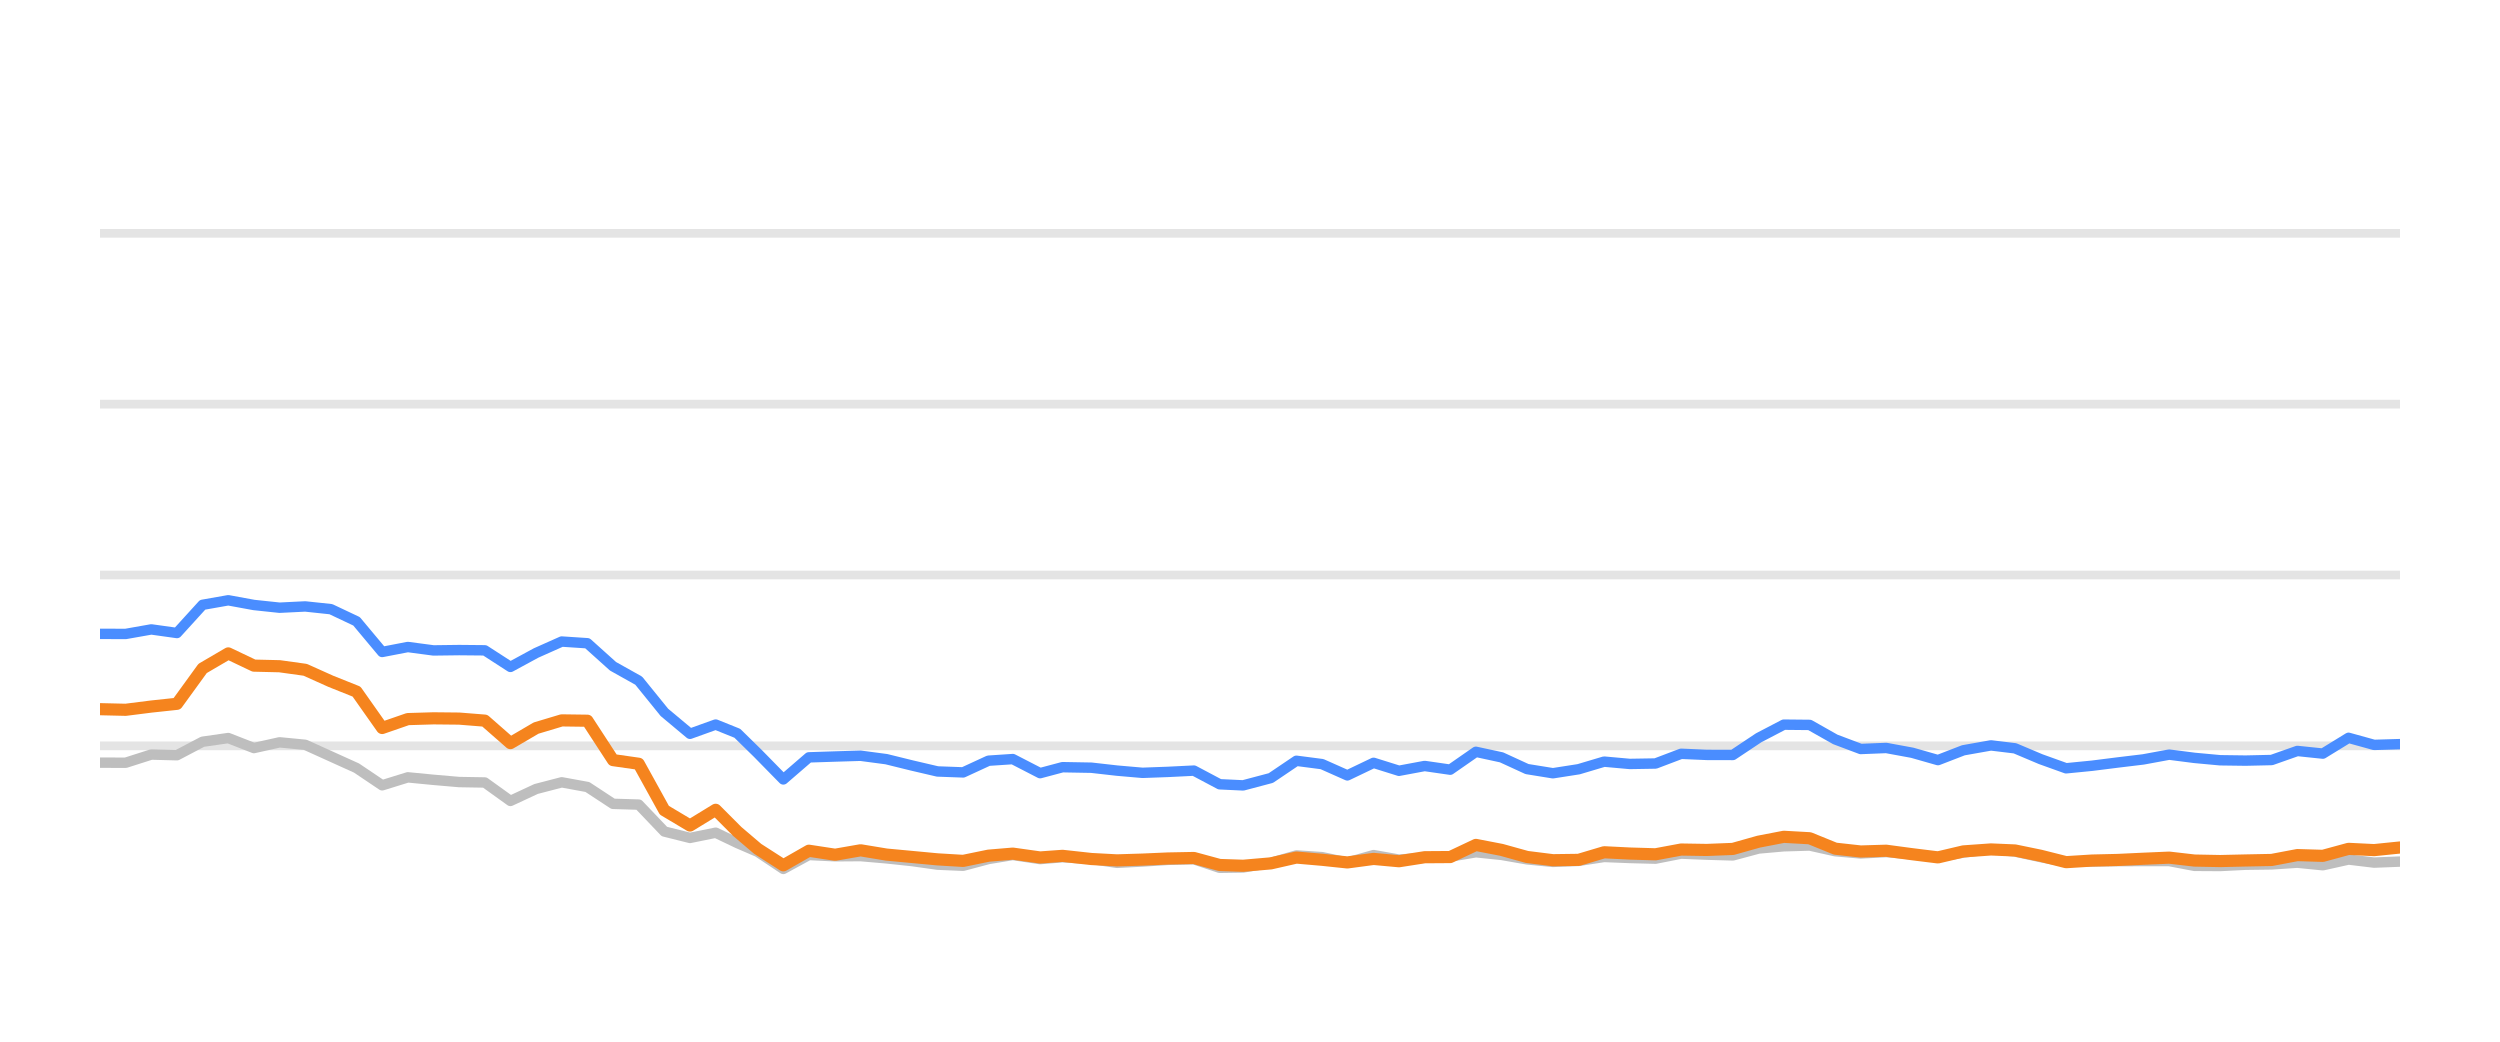
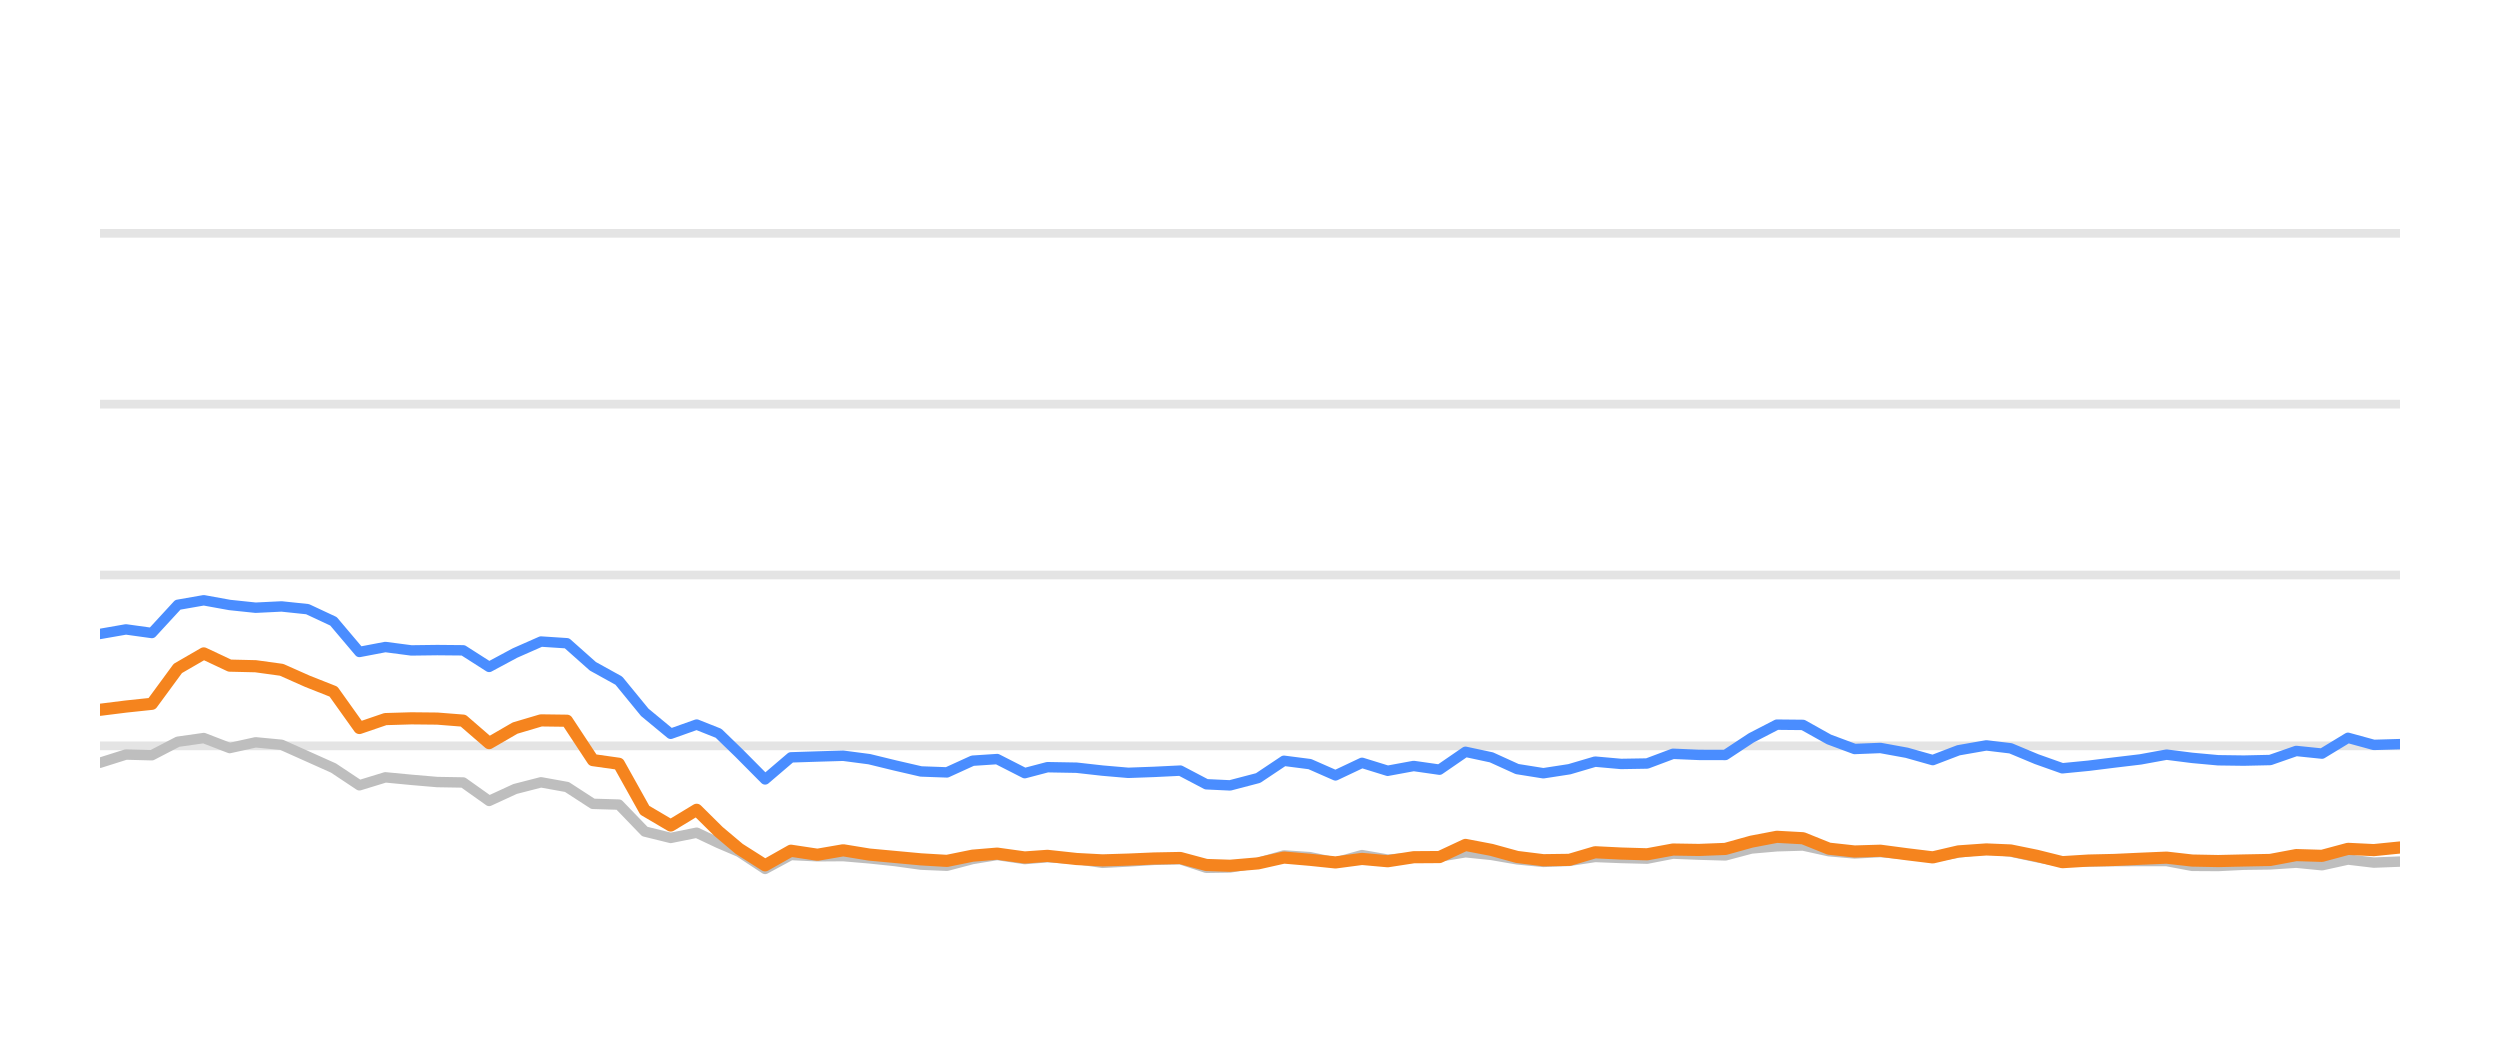
<svg xmlns="http://www.w3.org/2000/svg" width="144pt" height="60pt" viewBox="0 0 144 60" version="1.1">
  <defs>
    <style type="text/css">*{stroke-linejoin: round; stroke-linecap: butt}</style>
  </defs>
  <g id="figure_1">
    <g id="patch_1">
      <path d="M 0 60  L 144 60  L 144 0  L 0 0  L 0 60  z " style="fill: none; opacity: 0" />
    </g>
    <g id="axes_1">
      <g id="patch_2">
        <path d="M 5.76 52.8  L 138.24 52.8  L 138.24 3.6  L 5.76 3.6  L 5.76 52.8  z " style="fill: none" />
      </g>
      <g id="matplotlib.axis_1" />
      <g id="matplotlib.axis_2" />
      <g id="line2d_1">
-         <path d="M 5.76 42.96  L 138.24 42.96  " clip-path="url(#p663418b4b0)" style="fill: none; stroke: #b2b2b2; stroke-opacity: 0.35; stroke-width: 0.5; stroke-linecap: square" />
+         <path d="M 5.76 42.96  L 138.24 42.96  " clip-path="url(#p48e9f712ba)" style="fill: none; stroke: #b2b2b2; stroke-opacity: 0.35; stroke-width: 0.5; stroke-linecap: square" />
      </g>
      <g id="line2d_2">
-         <path d="M 5.76 33.12  L 138.24 33.12  " clip-path="url(#p663418b4b0)" style="fill: none; stroke: #b2b2b2; stroke-opacity: 0.35; stroke-width: 0.5; stroke-linecap: square" />
+         <path d="M 5.76 33.12  L 138.24 33.12  " clip-path="url(#p48e9f712ba)" style="fill: none; stroke: #b2b2b2; stroke-opacity: 0.35; stroke-width: 0.5; stroke-linecap: square" />
      </g>
      <g id="line2d_3">
-         <path d="M 5.76 23.28  L 138.24 23.28  " clip-path="url(#p663418b4b0)" style="fill: none; stroke: #b2b2b2; stroke-opacity: 0.35; stroke-width: 0.5; stroke-linecap: square" />
+         <path d="M 5.76 23.28  L 138.24 23.28  " clip-path="url(#p48e9f712ba)" style="fill: none; stroke: #b2b2b2; stroke-opacity: 0.35; stroke-width: 0.5; stroke-linecap: square" />
      </g>
      <g id="line2d_4">
-         <path d="M 5.76 13.44  L 138.24 13.44  " clip-path="url(#p663418b4b0)" style="fill: none; stroke: #b2b2b2; stroke-opacity: 0.35; stroke-width: 0.5; stroke-linecap: square" />
+         <path d="M 5.76 13.44  L 138.24 13.44  " clip-path="url(#p48e9f712ba)" style="fill: none; stroke: #b2b2b2; stroke-opacity: 0.35; stroke-width: 0.5; stroke-linecap: square" />
      </g>
      <g id="line2d_5">
-         <path d="M 5.76 43.929  L 7.238 43.934  L 8.715 43.462  L 10.193 43.501  L 11.67 42.724  L 13.148 42.512  L 14.625 43.088  L 16.103 42.758  L 17.581 42.901  L 19.058 43.57  L 20.536 44.239  L 22.013 45.233  L 23.491 44.775  L 24.968 44.918  L 26.446 45.046  L 27.924 45.071  L 29.401 46.133  L 30.879 45.445  L 32.356 45.061  L 33.834 45.331  L 35.311 46.301  L 36.789 46.345  L 38.267 47.895  L 39.744 48.264  L 41.222 47.964  L 42.469 48.559  L 43.643 49.066  L 45.12 50.05  L 46.591 49.248  L 48.103 49.322  L 49.568 49.312  L 51.054 49.44  L 52.529 49.597  L 54.001 49.804  L 55.478 49.868  L 56.938 49.479  L 58.337 49.248  L 59.91 49.484  L 61.202 49.376  L 62.862 49.479  L 64.338 49.7  L 65.807 49.622  L 67.276 49.528  L 68.77 49.494  L 70.252 49.986  L 71.605 49.966  L 73.202 49.7  L 74.673 49.272  L 76.148 49.371  L 77.608 49.681  L 79.119 49.253  L 80.581 49.513  L 82.062 49.405  L 83.532 49.341  L 85.012 49.09  L 86.489 49.243  L 87.956 49.499  L 89.447 49.646  L 90.929 49.587  L 92.398 49.361  L 93.875 49.42  L 95.358 49.459  L 96.833 49.169  L 98.308 49.228  L 99.814 49.272  L 101.296 48.874  L 102.748 48.746  L 104.236 48.702  L 105.714 49.031  L 107.178 49.159  L 108.646 49.08  L 110.146 49.213  L 111.627 49.366  L 113.091 49.11  L 114.679 48.908  L 116.064 49.051  L 117.544 49.371  L 119.007 49.646  L 120.505 49.627  L 121.986 49.602  L 123.455 49.597  L 124.945 49.597  L 126.403 49.873  L 127.882 49.882  L 129.347 49.809  L 130.847 49.789  L 132.328 49.691  L 133.796 49.838  L 135.276 49.509  L 136.749 49.686  L 138.24 49.627  " clip-path="url(#p663418b4b0)" style="fill: none; stroke: #bebebe; stroke-width: 0.6; stroke-linecap: round" />
+         <path d="M 5.76 43.934  L 7.254 43.462  L 8.748 43.501  L 10.243 42.724  L 11.737 42.512  L 13.231 43.088  L 14.725 42.758  L 16.22 42.901  L 17.714 43.57  L 19.208 44.239  L 20.702 45.233  L 22.197 44.775  L 23.691 44.918  L 25.185 45.046  L 26.679 45.071  L 28.174 46.133  L 29.668 45.445  L 31.162 45.061  L 32.656 45.331  L 34.15 46.301  L 35.645 46.345  L 37.139 47.895  L 38.633 48.264  L 40.127 47.964  L 41.389 48.559  L 42.576 49.066  L 44.07 50.05  L 45.558 49.248  L 47.086 49.322  L 48.568 49.312  L 50.071 49.44  L 51.562 49.597  L 53.051 49.804  L 54.544 49.868  L 56.021 49.479  L 57.436 49.248  L 59.026 49.484  L 60.333 49.376  L 62.012 49.479  L 63.505 49.7  L 64.99 49.622  L 66.475 49.528  L 67.987 49.494  L 69.485 49.986  L 70.853 49.966  L 72.468 49.7  L 73.956 49.272  L 75.447 49.371  L 76.924 49.681  L 78.452 49.253  L 79.931 49.513  L 81.429 49.405  L 82.915 49.341  L 84.412 49.09  L 85.906 49.243  L 87.388 49.499  L 88.897 49.646  L 90.396 49.587  L 91.88 49.361  L 93.374 49.42  L 94.874 49.459  L 96.366 49.169  L 97.858 49.228  L 99.381 49.272  L 100.879 48.874  L 102.347 48.746  L 103.853 48.702  L 105.347 49.031  L 106.827 49.159  L 108.313 49.08  L 109.829 49.213  L 111.327 49.366  L 112.807 49.11  L 114.413 48.908  L 115.814 49.051  L 117.31 49.371  L 118.79 49.646  L 120.305 49.627  L 121.803 49.602  L 123.288 49.597  L 124.795 49.597  L 126.27 49.873  L 127.766 49.882  L 129.247 49.809  L 130.764 49.789  L 132.262 49.691  L 133.746 49.838  L 135.243 49.509  L 136.732 49.686  L 138.24 49.627  " clip-path="url(#p48e9f712ba)" style="fill: none; stroke: #bebebe; stroke-width: 0.6; stroke-linecap: round" />
      </g>
      <g id="line2d_6">
-         <path d="M 5.76 36.51  L 7.238 36.515  L 8.715 36.254  L 10.193 36.461  L 11.67 34.837  L 13.148 34.576  L 14.625 34.847  L 16.103 35.004  L 17.581 34.931  L 19.058 35.088  L 20.536 35.787  L 22.013 37.553  L 23.491 37.268  L 24.968 37.464  L 26.446 37.445  L 27.924 37.459  L 29.401 38.414  L 30.879 37.612  L 32.356 36.953  L 33.834 37.051  L 35.311 38.379  L 36.789 39.206  L 38.267 41.031  L 39.744 42.266  L 41.222 41.735  L 42.469 42.237  L 43.643 43.388  L 45.12 44.894  L 46.591 43.624  L 48.103 43.575  L 49.568 43.531  L 51.054 43.728  L 52.529 44.092  L 54.001 44.436  L 55.478 44.49  L 56.938 43.816  L 58.337 43.723  L 59.91 44.534  L 61.202 44.19  L 62.862 44.22  L 64.338 44.387  L 65.807 44.515  L 67.276 44.461  L 68.77 44.387  L 70.252 45.174  L 71.605 45.238  L 73.202 44.815  L 74.673 43.821  L 76.148 44.013  L 77.608 44.662  L 79.119 43.939  L 80.581 44.397  L 82.062 44.121  L 83.532 44.333  L 85.012 43.304  L 86.489 43.624  L 87.956 44.298  L 89.447 44.539  L 90.929 44.308  L 92.398 43.87  L 93.875 44.003  L 95.358 43.978  L 96.833 43.418  L 98.308 43.482  L 99.814 43.486  L 101.296 42.498  L 102.748 41.74  L 104.236 41.755  L 105.714 42.591  L 107.178 43.142  L 108.646 43.083  L 110.146 43.359  L 111.627 43.782  L 113.091 43.216  L 114.679 42.935  L 116.064 43.103  L 117.544 43.728  L 119.007 44.254  L 120.505 44.106  L 121.986 43.919  L 123.455 43.742  L 124.945 43.467  L 126.403 43.654  L 127.882 43.791  L 129.347 43.811  L 130.847 43.777  L 132.328 43.255  L 133.796 43.408  L 135.276 42.498  L 136.749 42.906  L 138.24 42.862  " clip-path="url(#p663418b4b0)" style="fill: none; stroke: #4a8dff; stroke-width: 0.6; stroke-linecap: round" />
+         <path d="M 5.76 36.515  L 7.254 36.254  L 8.748 36.461  L 10.243 34.837  L 11.737 34.576  L 13.231 34.847  L 14.725 35.004  L 16.22 34.931  L 17.714 35.088  L 19.208 35.787  L 20.702 37.553  L 22.197 37.268  L 23.691 37.464  L 25.185 37.445  L 26.679 37.459  L 28.174 38.414  L 29.668 37.612  L 31.162 36.953  L 32.656 37.051  L 34.15 38.379  L 35.645 39.206  L 37.139 41.031  L 38.633 42.266  L 40.127 41.735  L 41.389 42.237  L 42.576 43.388  L 44.07 44.894  L 45.558 43.624  L 47.086 43.575  L 48.568 43.531  L 50.071 43.728  L 51.562 44.092  L 53.051 44.436  L 54.544 44.49  L 56.021 43.816  L 57.436 43.723  L 59.026 44.534  L 60.333 44.19  L 62.012 44.22  L 63.505 44.387  L 64.99 44.515  L 66.475 44.461  L 67.987 44.387  L 69.485 45.174  L 70.853 45.238  L 72.468 44.815  L 73.956 43.821  L 75.447 44.013  L 76.924 44.662  L 78.452 43.939  L 79.931 44.397  L 81.429 44.121  L 82.915 44.333  L 84.412 43.304  L 85.906 43.624  L 87.388 44.298  L 88.897 44.539  L 90.396 44.308  L 91.88 43.87  L 93.374 44.003  L 94.874 43.978  L 96.366 43.418  L 97.858 43.482  L 99.381 43.486  L 100.879 42.498  L 102.347 41.74  L 103.853 41.755  L 105.347 42.591  L 106.827 43.142  L 108.313 43.083  L 109.829 43.359  L 111.327 43.782  L 112.807 43.216  L 114.413 42.935  L 115.814 43.103  L 117.31 43.728  L 118.79 44.254  L 120.305 44.106  L 121.803 43.919  L 123.288 43.742  L 124.795 43.467  L 126.27 43.654  L 127.766 43.791  L 129.247 43.811  L 130.764 43.777  L 132.262 43.255  L 133.746 43.408  L 135.243 42.498  L 136.732 42.906  L 138.24 42.862  " clip-path="url(#p48e9f712ba)" style="fill: none; stroke: #4a8dff; stroke-width: 0.6; stroke-linecap: round" />
      </g>
      <g id="line2d_7">
-         <path d="M 5.76 40.849  L 7.238 40.884  L 8.715 40.697  L 10.193 40.539  L 11.67 38.502  L 13.148 37.637  L 14.625 38.34  L 16.103 38.375  L 17.581 38.581  L 19.058 39.245  L 20.536 39.836  L 22.013 41.932  L 23.491 41.42  L 24.968 41.376  L 26.446 41.391  L 27.924 41.509  L 29.401 42.803  L 30.879 41.937  L 32.356 41.494  L 33.834 41.514  L 35.311 43.782  L 36.789 43.993  L 38.267 46.67  L 39.744 47.55  L 41.222 46.645  L 42.469 47.895  L 43.643 48.894  L 45.12 49.843  L 46.591 49.002  L 48.103 49.233  L 49.568 48.977  L 51.054 49.223  L 52.529 49.361  L 54.001 49.499  L 55.478 49.587  L 56.938 49.287  L 58.337 49.169  L 59.91 49.39  L 61.202 49.297  L 62.862 49.479  L 64.338 49.558  L 65.807 49.513  L 67.276 49.449  L 68.77 49.42  L 70.252 49.823  L 71.605 49.868  L 73.202 49.73  L 74.673 49.395  L 76.148 49.523  L 77.608 49.676  L 79.119 49.474  L 80.581 49.607  L 82.062 49.376  L 83.532 49.366  L 85.012 48.667  L 86.489 48.953  L 87.956 49.361  L 89.447 49.548  L 90.929 49.528  L 92.398 49.09  L 93.875 49.164  L 95.358 49.208  L 96.833 48.933  L 98.308 48.957  L 99.814 48.898  L 101.296 48.48  L 102.748 48.2  L 104.236 48.283  L 105.714 48.884  L 107.178 49.046  L 108.646 49.002  L 110.146 49.203  L 111.627 49.386  L 113.091 49.041  L 114.679 48.928  L 116.064 48.987  L 117.544 49.292  L 119.007 49.661  L 120.505 49.568  L 121.986 49.533  L 123.455 49.464  L 124.945 49.4  L 126.403 49.568  L 127.882 49.597  L 129.347 49.563  L 130.847 49.533  L 132.328 49.253  L 133.796 49.297  L 135.276 48.894  L 136.749 48.967  L 138.24 48.815  " clip-path="url(#p663418b4b0)" style="fill: none; stroke: #f5841e; stroke-width: 0.7; stroke-linecap: round" />
+         <path d="M 5.76 40.884  L 7.254 40.697  L 8.748 40.539  L 10.243 38.502  L 11.737 37.637  L 13.231 38.34  L 14.725 38.375  L 16.22 38.581  L 17.714 39.245  L 19.208 39.836  L 20.702 41.932  L 22.197 41.42  L 23.691 41.376  L 25.185 41.391  L 26.679 41.509  L 28.174 42.803  L 29.668 41.937  L 31.162 41.494  L 32.656 41.514  L 34.15 43.782  L 35.645 43.993  L 37.139 46.67  L 38.633 47.55  L 40.127 46.645  L 41.389 47.895  L 42.576 48.894  L 44.07 49.843  L 45.558 49.002  L 47.086 49.233  L 48.568 48.977  L 50.071 49.223  L 51.562 49.361  L 53.051 49.499  L 54.544 49.587  L 56.021 49.287  L 57.436 49.169  L 59.026 49.39  L 60.333 49.297  L 62.012 49.479  L 63.505 49.558  L 64.99 49.513  L 66.475 49.449  L 67.987 49.42  L 69.485 49.823  L 70.853 49.868  L 72.468 49.73  L 73.956 49.395  L 75.447 49.523  L 76.924 49.676  L 78.452 49.474  L 79.931 49.607  L 81.429 49.376  L 82.915 49.366  L 84.412 48.667  L 85.906 48.953  L 87.388 49.361  L 88.897 49.548  L 90.396 49.528  L 91.88 49.09  L 93.374 49.164  L 94.874 49.208  L 96.366 48.933  L 97.858 48.957  L 99.381 48.898  L 100.879 48.48  L 102.347 48.2  L 103.853 48.283  L 105.347 48.884  L 106.827 49.046  L 108.313 49.002  L 109.829 49.203  L 111.327 49.386  L 112.807 49.041  L 114.413 48.928  L 115.814 48.987  L 117.31 49.292  L 118.79 49.661  L 120.305 49.568  L 121.803 49.533  L 123.288 49.464  L 124.795 49.4  L 126.27 49.568  L 127.766 49.597  L 129.247 49.563  L 130.764 49.533  L 132.262 49.253  L 133.746 49.297  L 135.243 48.894  L 136.732 48.967  L 138.24 48.815  " clip-path="url(#p48e9f712ba)" style="fill: none; stroke: #f5841e; stroke-width: 0.7; stroke-linecap: round" />
      </g>
    </g>
  </g>
  <defs>
-     <clipPath id="p663418b4b0">
+     <clipPath id="p48e9f712ba">
      <rect x="5.76" y="3.6" width="132.48" height="49.2" />
    </clipPath>
  </defs>
</svg>
